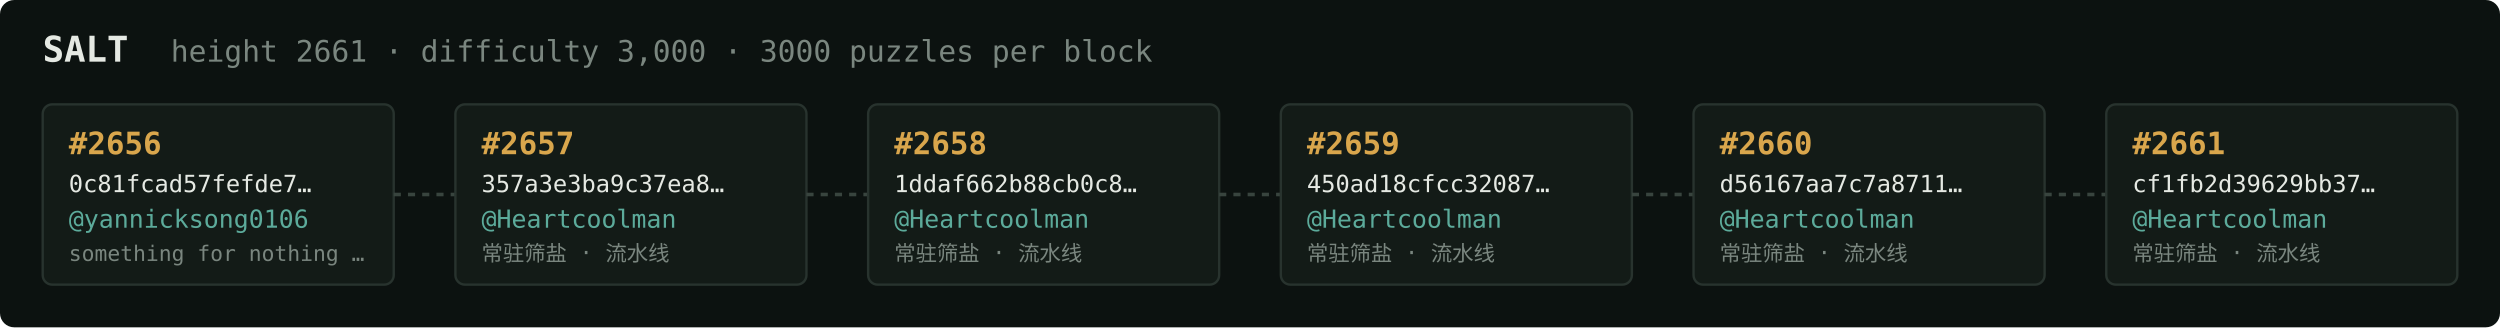
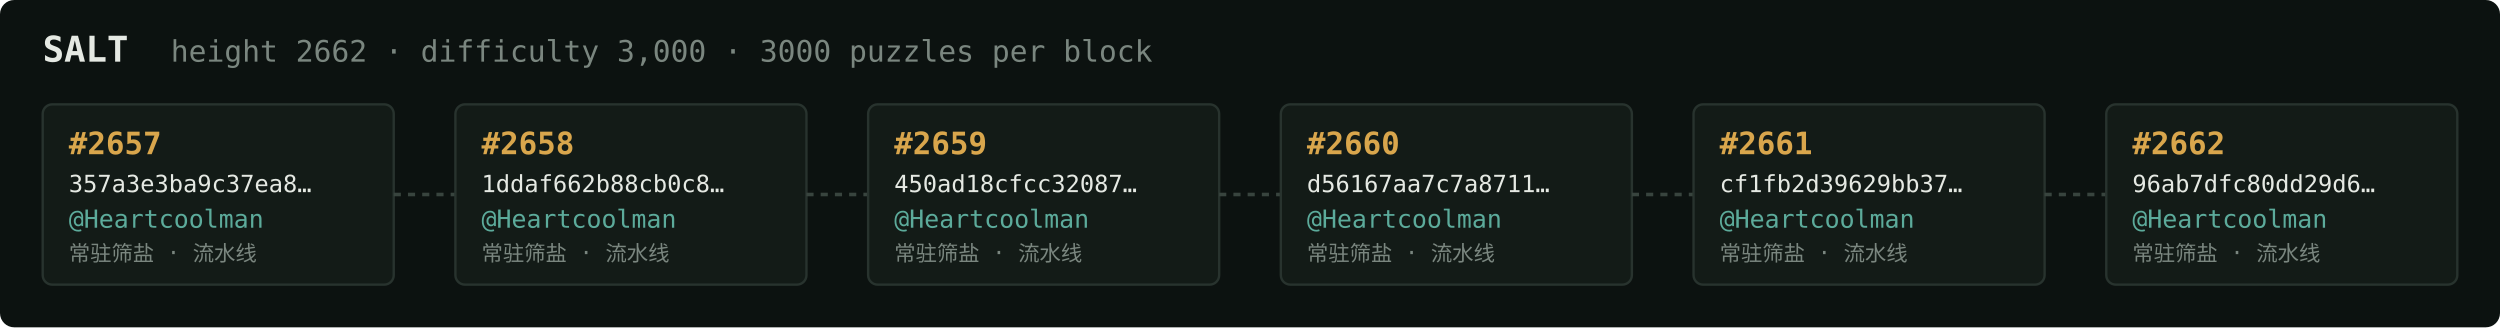
<svg xmlns="http://www.w3.org/2000/svg" width="1054" height="138" viewBox="0 0 1054 138" font-family="ui-monospace,SFMono-Regular,Menlo,monospace">
  <rect fill="#0c1210" width="1054" height="138" rx="6" />
  <text x="18" y="26" fill="#e5e9e3" font-size="15" font-weight="700">SALT</text>
-   <text x="72" y="26" fill="#7a867f" font-size="12.5">height 2661 · difficulty 3,000 · 3000 puzzles per block</text>
+   <text x="72" y="26" fill="#7a867f" font-size="12.5">height 2662 · difficulty 3,000 · 3000 puzzles per block</text>
  <rect x="18" y="44" width="148" height="76" rx="4" fill="#131b17" stroke="#28332e" stroke-width="1" />
-   <text x="29" y="65" fill="#d9a64c" font-size="13" font-weight="700">#2656</text>
-   <text x="29" y="81" fill="#e5e9e3" font-size="10">0c81fcad57fefde7…</text>
-   <text x="29" y="96" fill="#5cab9b" font-size="10.5">@yannicksong0106</text>
-   <text x="29" y="110" fill="#7a867f" font-size="9">something for nothing …</text>
+   <text x="29" y="65" fill="#d9a64c" font-size="13" font-weight="700">#2657</text>
+   <text x="29" y="81" fill="#e5e9e3" font-size="10">357a3e3ba9c37ea8…</text>
+   <text x="29" y="96" fill="#5cab9b" font-size="10.5">@Heartcoolman</text>
+   <text x="29" y="110" fill="#7a867f" font-size="9">常驻筛盐 · 流水线</text>
  <line x1="166" y1="82.0" x2="192" y2="82.0" stroke="#38443e" stroke-width="1.5" stroke-dasharray="3 3" />
  <rect x="192" y="44" width="148" height="76" rx="4" fill="#131b17" stroke="#28332e" stroke-width="1" />
-   <text x="203" y="65" fill="#d9a64c" font-size="13" font-weight="700">#2657</text>
-   <text x="203" y="81" fill="#e5e9e3" font-size="10">357a3e3ba9c37ea8…</text>
+   <text x="203" y="65" fill="#d9a64c" font-size="13" font-weight="700">#2658</text>
+   <text x="203" y="81" fill="#e5e9e3" font-size="10">1ddaf662b88cb0c8…</text>
  <text x="203" y="96" fill="#5cab9b" font-size="10.5">@Heartcoolman</text>
  <text x="203" y="110" fill="#7a867f" font-size="9">常驻筛盐 · 流水线</text>
  <line x1="340" y1="82.0" x2="366" y2="82.0" stroke="#38443e" stroke-width="1.5" stroke-dasharray="3 3" />
  <rect x="366" y="44" width="148" height="76" rx="4" fill="#131b17" stroke="#28332e" stroke-width="1" />
-   <text x="377" y="65" fill="#d9a64c" font-size="13" font-weight="700">#2658</text>
-   <text x="377" y="81" fill="#e5e9e3" font-size="10">1ddaf662b88cb0c8…</text>
+   <text x="377" y="65" fill="#d9a64c" font-size="13" font-weight="700">#2659</text>
+   <text x="377" y="81" fill="#e5e9e3" font-size="10">450ad18cfcc32087…</text>
  <text x="377" y="96" fill="#5cab9b" font-size="10.5">@Heartcoolman</text>
  <text x="377" y="110" fill="#7a867f" font-size="9">常驻筛盐 · 流水线</text>
  <line x1="514" y1="82.0" x2="540" y2="82.0" stroke="#38443e" stroke-width="1.5" stroke-dasharray="3 3" />
  <rect x="540" y="44" width="148" height="76" rx="4" fill="#131b17" stroke="#28332e" stroke-width="1" />
-   <text x="551" y="65" fill="#d9a64c" font-size="13" font-weight="700">#2659</text>
-   <text x="551" y="81" fill="#e5e9e3" font-size="10">450ad18cfcc32087…</text>
+   <text x="551" y="65" fill="#d9a64c" font-size="13" font-weight="700">#2660</text>
+   <text x="551" y="81" fill="#e5e9e3" font-size="10">d56167aa7c7a8711…</text>
  <text x="551" y="96" fill="#5cab9b" font-size="10.5">@Heartcoolman</text>
  <text x="551" y="110" fill="#7a867f" font-size="9">常驻筛盐 · 流水线</text>
  <line x1="688" y1="82.0" x2="714" y2="82.0" stroke="#38443e" stroke-width="1.5" stroke-dasharray="3 3" />
  <rect x="714" y="44" width="148" height="76" rx="4" fill="#131b17" stroke="#28332e" stroke-width="1" />
-   <text x="725" y="65" fill="#d9a64c" font-size="13" font-weight="700">#2660</text>
-   <text x="725" y="81" fill="#e5e9e3" font-size="10">d56167aa7c7a8711…</text>
+   <text x="725" y="65" fill="#d9a64c" font-size="13" font-weight="700">#2661</text>
+   <text x="725" y="81" fill="#e5e9e3" font-size="10">cf1fb2d39629bb37…</text>
  <text x="725" y="96" fill="#5cab9b" font-size="10.5">@Heartcoolman</text>
  <text x="725" y="110" fill="#7a867f" font-size="9">常驻筛盐 · 流水线</text>
  <line x1="862" y1="82.0" x2="888" y2="82.0" stroke="#38443e" stroke-width="1.5" stroke-dasharray="3 3" />
  <rect x="888" y="44" width="148" height="76" rx="4" fill="#131b17" stroke="#28332e" stroke-width="1" />
-   <text x="899" y="65" fill="#d9a64c" font-size="13" font-weight="700">#2661</text>
-   <text x="899" y="81" fill="#e5e9e3" font-size="10">cf1fb2d39629bb37…</text>
+   <text x="899" y="65" fill="#d9a64c" font-size="13" font-weight="700">#2662</text>
+   <text x="899" y="81" fill="#e5e9e3" font-size="10">96ab7dfc80dd29d6…</text>
  <text x="899" y="96" fill="#5cab9b" font-size="10.5">@Heartcoolman</text>
  <text x="899" y="110" fill="#7a867f" font-size="9">常驻筛盐 · 流水线</text>
</svg>
